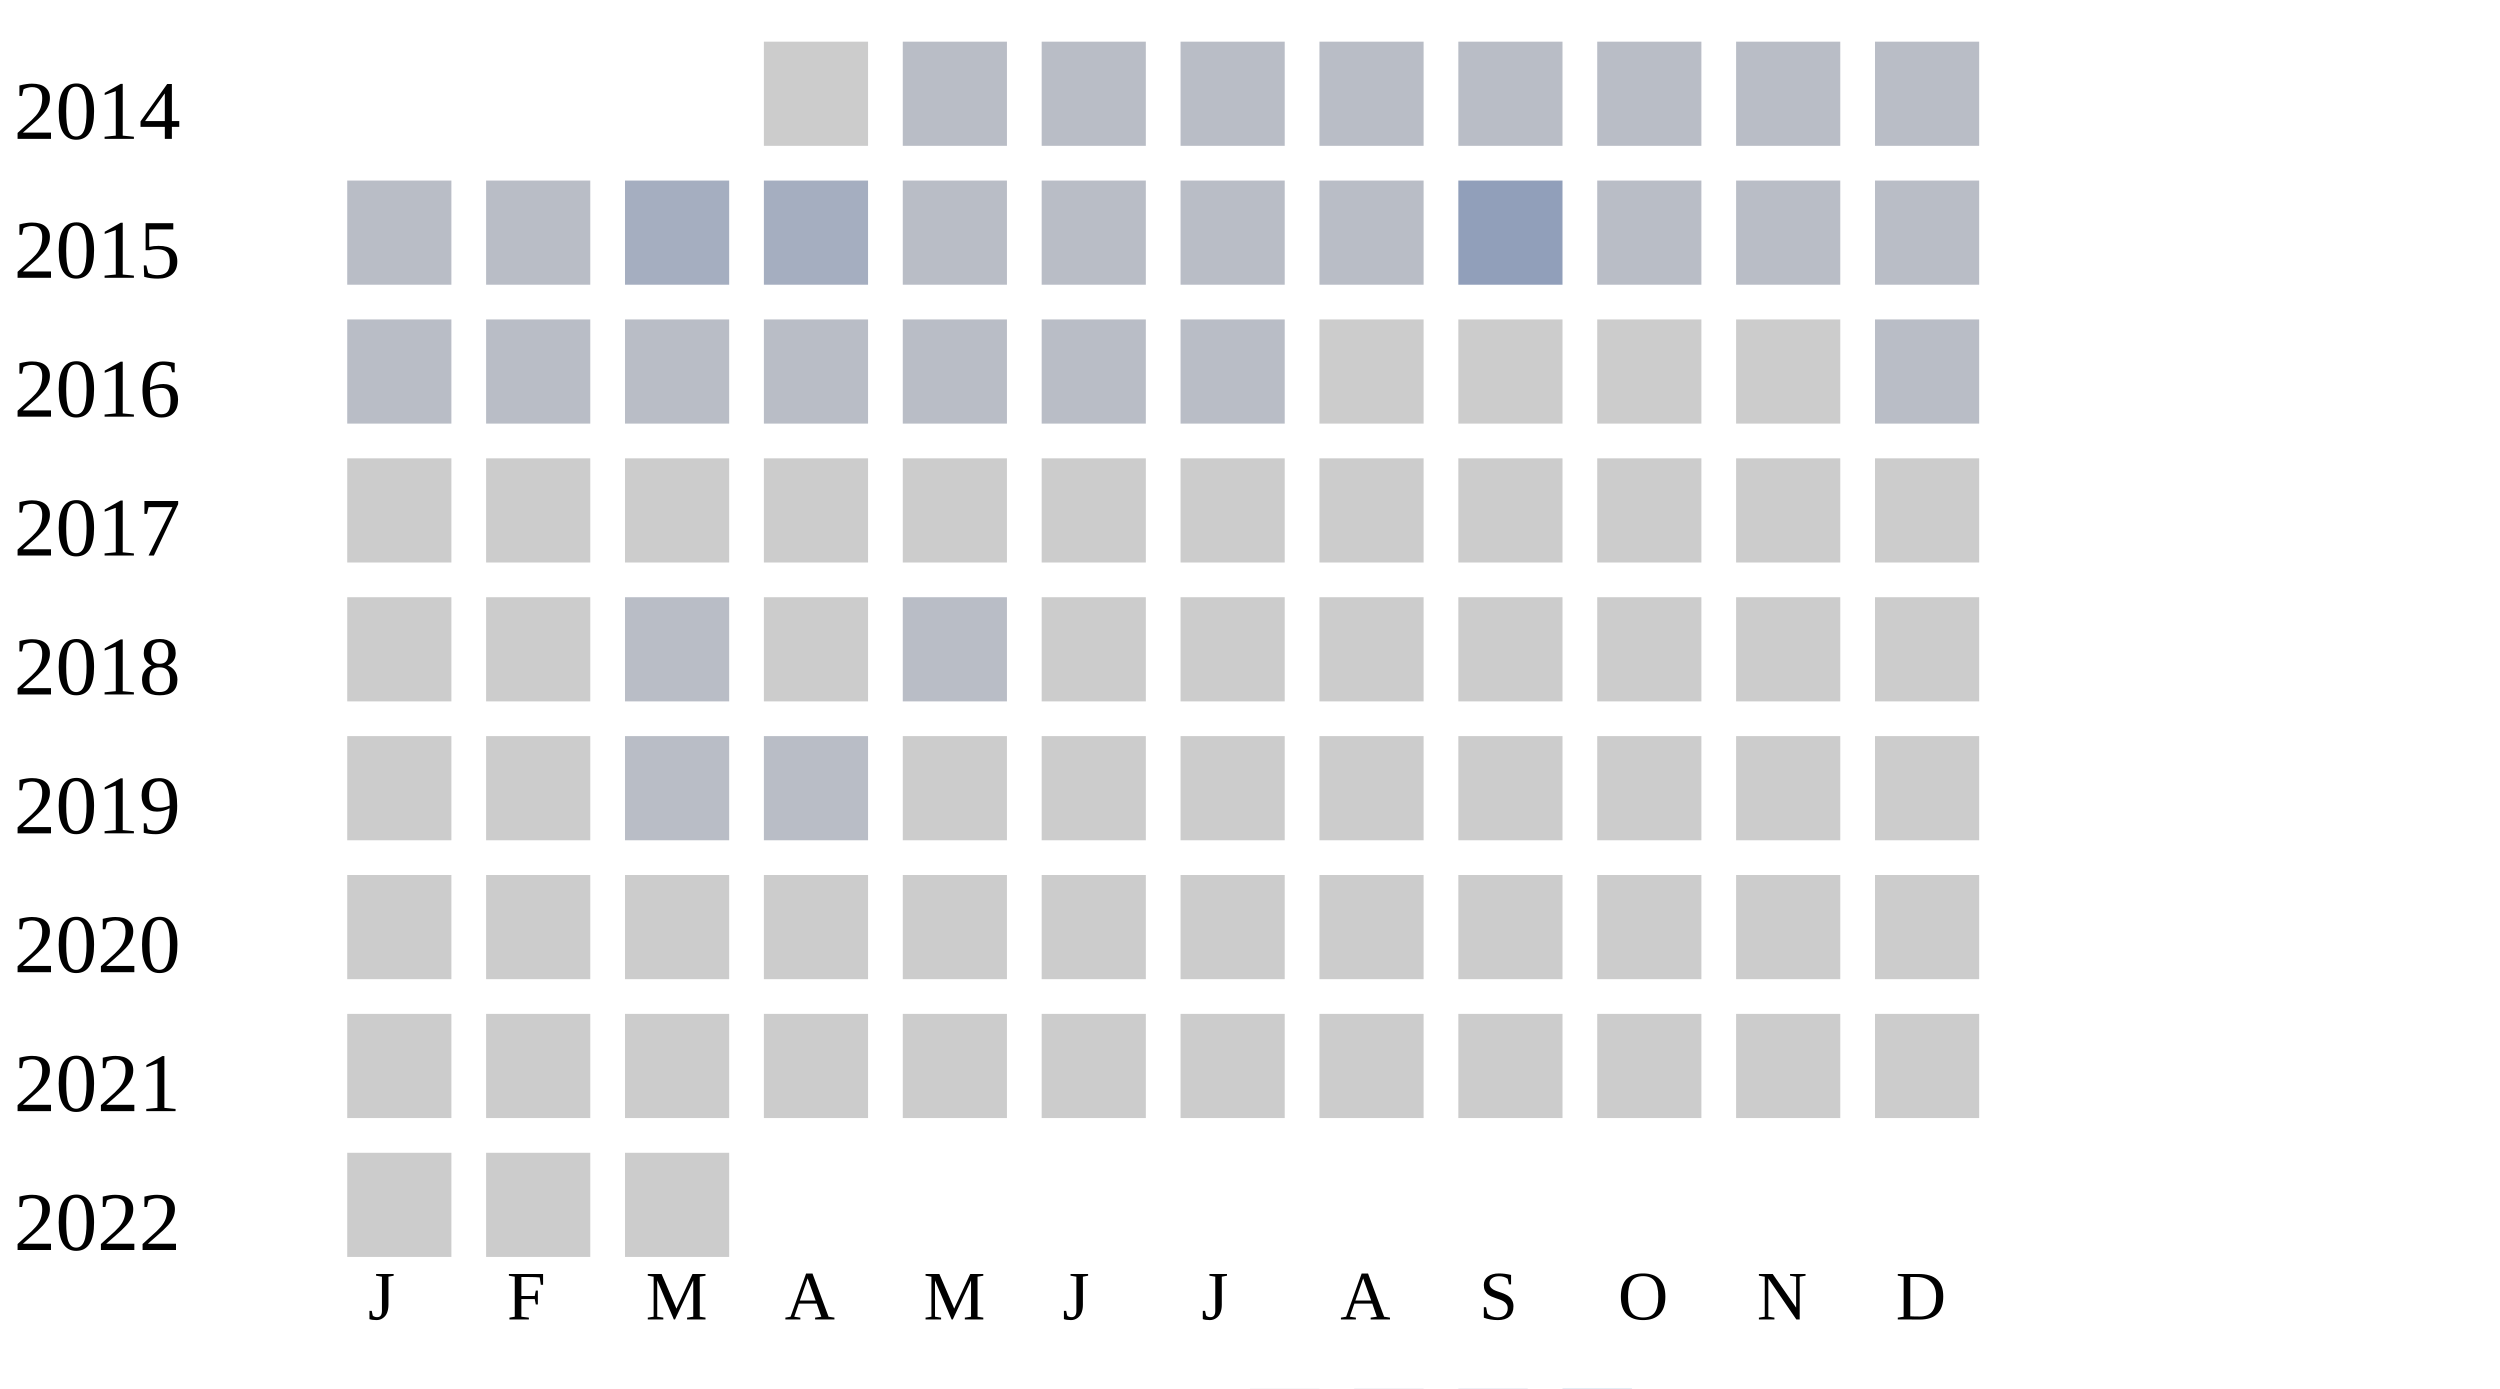
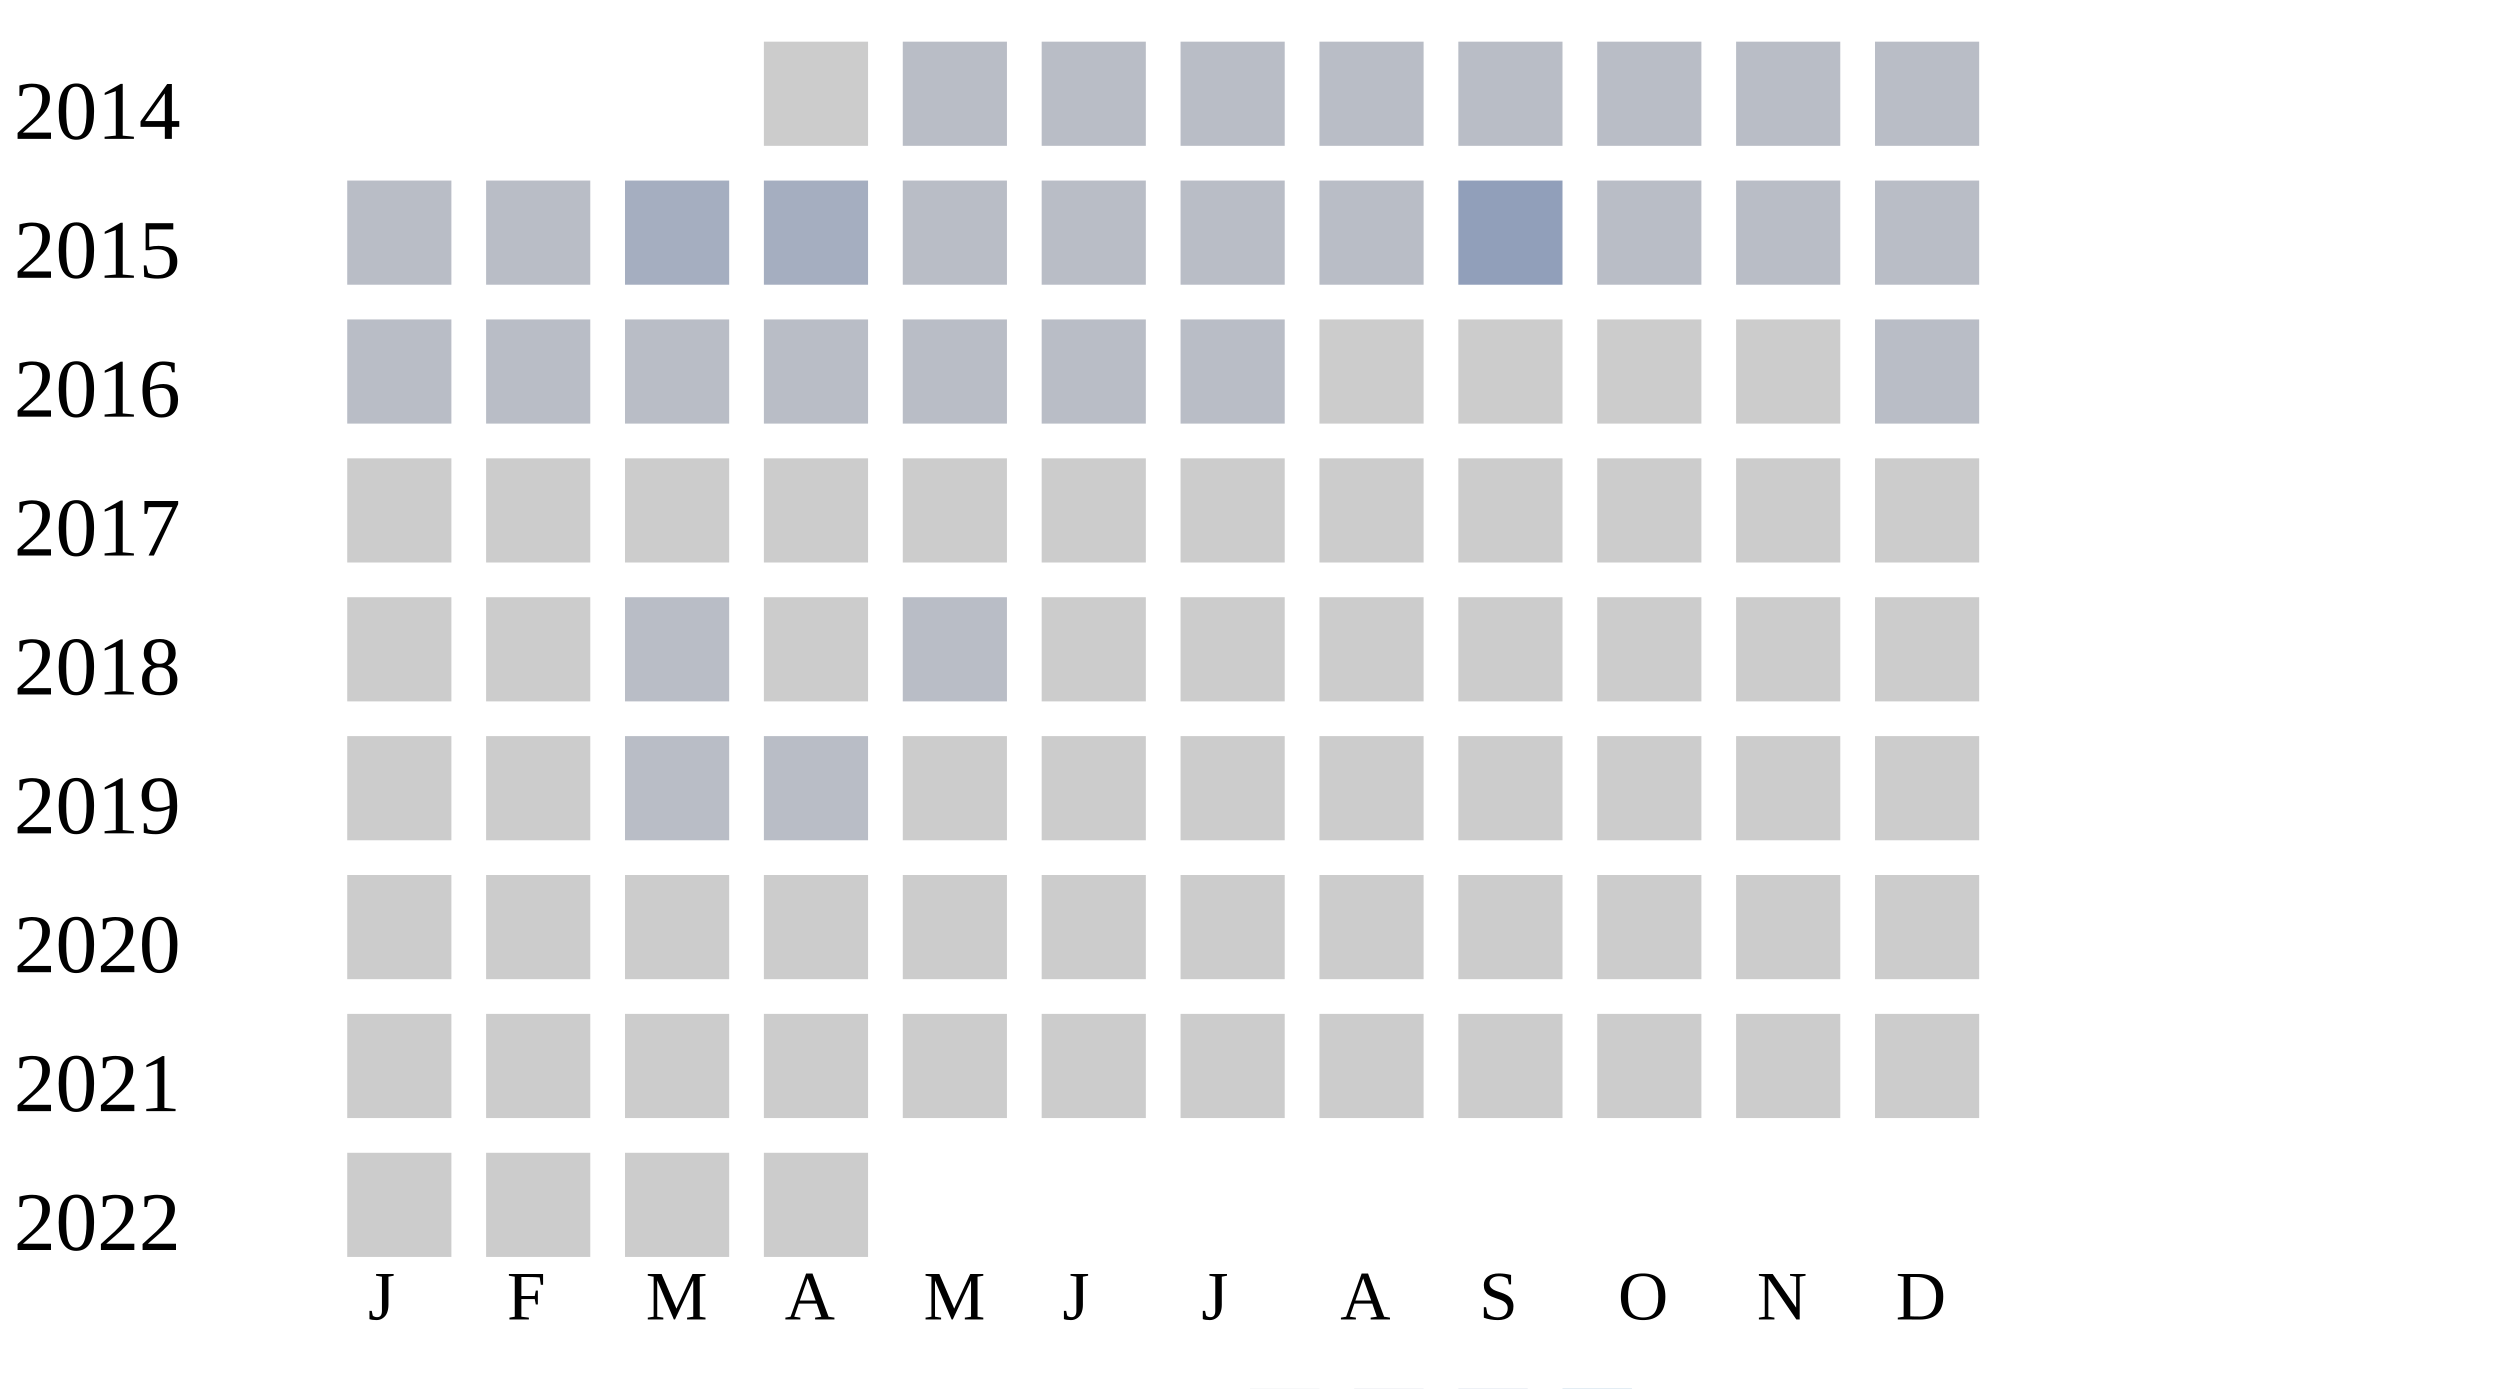
<svg xmlns="http://www.w3.org/2000/svg" width="360" height="200">
  <g transform="translate(0 0)">
    <text x="2" y="20">2014</text>
    <rect x="110" y="6" width="15" height="15" fill="#cccccc" />
    <rect x="130" y="6" width="15" height="15" fill="#b9bdc6" />
    <rect x="150" y="6" width="15" height="15" fill="#b9bdc6" />
    <rect x="170" y="6" width="15" height="15" fill="#b9bdc6" />
    <rect x="190" y="6" width="15" height="15" fill="#b9bdc6" />
    <rect x="210" y="6" width="15" height="15" fill="#b9bdc6" />
    <rect x="230" y="6" width="15" height="15" fill="#b9bdc6" />
    <rect x="250" y="6" width="15" height="15" fill="#b9bdc6" />
    <rect x="270" y="6" width="15" height="15" fill="#b9bdc6" />
  </g>
  <g transform="translate(0 20)">
    <text x="2" y="20">2015</text>
    <rect x="50" y="6" width="15" height="15" fill="#b9bdc6" />
    <rect x="70" y="6" width="15" height="15" fill="#b9bdc6" />
    <rect x="90" y="6" width="15" height="15" fill="#a5aec0" />
    <rect x="110" y="6" width="15" height="15" fill="#a5aec0" />
    <rect x="130" y="6" width="15" height="15" fill="#b9bdc6" />
    <rect x="150" y="6" width="15" height="15" fill="#b9bdc6" />
    <rect x="170" y="6" width="15" height="15" fill="#b9bdc6" />
    <rect x="190" y="6" width="15" height="15" fill="#b9bdc6" />
    <rect x="210" y="6" width="15" height="15" fill="#919fba" />
    <rect x="230" y="6" width="15" height="15" fill="#b9bdc6" />
    <rect x="250" y="6" width="15" height="15" fill="#b9bdc6" />
    <rect x="270" y="6" width="15" height="15" fill="#b9bdc6" />
  </g>
  <g transform="translate(0 40)">
    <text x="2" y="20">2016</text>
    <rect x="50" y="6" width="15" height="15" fill="#b9bdc6" />
    <rect x="70" y="6" width="15" height="15" fill="#b9bdc6" />
    <rect x="90" y="6" width="15" height="15" fill="#b9bdc6" />
    <rect x="110" y="6" width="15" height="15" fill="#b9bdc6" />
    <rect x="130" y="6" width="15" height="15" fill="#b9bdc6" />
    <rect x="150" y="6" width="15" height="15" fill="#b9bdc6" />
    <rect x="170" y="6" width="15" height="15" fill="#b9bdc6" />
    <rect x="190" y="6" width="15" height="15" fill="#cccccc" />
    <rect x="210" y="6" width="15" height="15" fill="#cccccc" />
    <rect x="230" y="6" width="15" height="15" fill="#cccccc" />
    <rect x="250" y="6" width="15" height="15" fill="#cccccc" />
    <rect x="270" y="6" width="15" height="15" fill="#b9bdc6" />
  </g>
  <g transform="translate(0 60)">
    <text x="2" y="20">2017</text>
    <rect x="50" y="6" width="15" height="15" fill="#cccccc" />
    <rect x="70" y="6" width="15" height="15" fill="#cccccc" />
    <rect x="90" y="6" width="15" height="15" fill="#cccccc" />
    <rect x="110" y="6" width="15" height="15" fill="#cccccc" />
    <rect x="130" y="6" width="15" height="15" fill="#cccccc" />
    <rect x="150" y="6" width="15" height="15" fill="#cccccc" />
    <rect x="170" y="6" width="15" height="15" fill="#cccccc" />
    <rect x="190" y="6" width="15" height="15" fill="#cccccc" />
    <rect x="210" y="6" width="15" height="15" fill="#cccccc" />
    <rect x="230" y="6" width="15" height="15" fill="#cccccc" />
    <rect x="250" y="6" width="15" height="15" fill="#cccccc" />
    <rect x="270" y="6" width="15" height="15" fill="#cccccc" />
  </g>
  <g transform="translate(0 80)">
    <text x="2" y="20">2018</text>
    <rect x="50" y="6" width="15" height="15" fill="#cccccc" />
    <rect x="70" y="6" width="15" height="15" fill="#cccccc" />
    <rect x="90" y="6" width="15" height="15" fill="#b9bdc6" />
    <rect x="110" y="6" width="15" height="15" fill="#cccccc" />
    <rect x="130" y="6" width="15" height="15" fill="#b9bdc6" />
    <rect x="150" y="6" width="15" height="15" fill="#cccccc" />
    <rect x="170" y="6" width="15" height="15" fill="#cccccc" />
    <rect x="190" y="6" width="15" height="15" fill="#cccccc" />
    <rect x="210" y="6" width="15" height="15" fill="#cccccc" />
    <rect x="230" y="6" width="15" height="15" fill="#cccccc" />
    <rect x="250" y="6" width="15" height="15" fill="#cccccc" />
    <rect x="270" y="6" width="15" height="15" fill="#cccccc" />
  </g>
  <g transform="translate(0 100)">
    <text x="2" y="20">2019</text>
    <rect x="50" y="6" width="15" height="15" fill="#cccccc" />
    <rect x="70" y="6" width="15" height="15" fill="#cccccc" />
    <rect x="90" y="6" width="15" height="15" fill="#b9bdc6" />
    <rect x="110" y="6" width="15" height="15" fill="#b9bdc6" />
    <rect x="130" y="6" width="15" height="15" fill="#cccccc" />
    <rect x="150" y="6" width="15" height="15" fill="#cccccc" />
    <rect x="170" y="6" width="15" height="15" fill="#cccccc" />
    <rect x="190" y="6" width="15" height="15" fill="#cccccc" />
    <rect x="210" y="6" width="15" height="15" fill="#cccccc" />
    <rect x="230" y="6" width="15" height="15" fill="#cccccc" />
    <rect x="250" y="6" width="15" height="15" fill="#cccccc" />
    <rect x="270" y="6" width="15" height="15" fill="#cccccc" />
  </g>
  <g transform="translate(0 120)">
    <text x="2" y="20">2020</text>
    <rect x="50" y="6" width="15" height="15" fill="#cccccc" />
    <rect x="70" y="6" width="15" height="15" fill="#cccccc" />
    <rect x="90" y="6" width="15" height="15" fill="#cccccc" />
    <rect x="110" y="6" width="15" height="15" fill="#cccccc" />
    <rect x="130" y="6" width="15" height="15" fill="#cccccc" />
    <rect x="150" y="6" width="15" height="15" fill="#cccccc" />
    <rect x="170" y="6" width="15" height="15" fill="#cccccc" />
    <rect x="190" y="6" width="15" height="15" fill="#cccccc" />
    <rect x="210" y="6" width="15" height="15" fill="#cccccc" />
    <rect x="230" y="6" width="15" height="15" fill="#cccccc" />
    <rect x="250" y="6" width="15" height="15" fill="#cccccc" />
    <rect x="270" y="6" width="15" height="15" fill="#cccccc" />
  </g>
  <g transform="translate(0 140)">
    <text x="2" y="20">2021</text>
    <rect x="50" y="6" width="15" height="15" fill="#cccccc" />
    <rect x="70" y="6" width="15" height="15" fill="#cccccc" />
    <rect x="90" y="6" width="15" height="15" fill="#cccccc" />
    <rect x="110" y="6" width="15" height="15" fill="#cccccc" />
    <rect x="130" y="6" width="15" height="15" fill="#cccccc" />
    <rect x="150" y="6" width="15" height="15" fill="#cccccc" />
    <rect x="170" y="6" width="15" height="15" fill="#cccccc" />
    <rect x="190" y="6" width="15" height="15" fill="#cccccc" />
    <rect x="210" y="6" width="15" height="15" fill="#cccccc" />
    <rect x="230" y="6" width="15" height="15" fill="#cccccc" />
    <rect x="250" y="6" width="15" height="15" fill="#cccccc" />
    <rect x="270" y="6" width="15" height="15" fill="#cccccc" />
  </g>
  <g transform="translate(0 160)">
    <text x="2" y="20">2022</text>
    <rect x="50" y="6" width="15" height="15" fill="#cccccc" />
    <rect x="70" y="6" width="15" height="15" fill="#cccccc" />
    <rect x="90" y="6" width="15" height="15" fill="#cccccc" />
+     <rect x="110" y="6" width="15" height="15" fill="#cccccc" />
  </g>
  <text style="font-size: 10px; text-align: center" x="53" y="190">J</text>
  <text style="font-size: 10px; text-align: center" x="73" y="190">F</text>
  <text style="font-size: 10px; text-align: center" x="93" y="190">M</text>
  <text style="font-size: 10px; text-align: center" x="113" y="190">A</text>
  <text style="font-size: 10px; text-align: center" x="133" y="190">M</text>
  <text style="font-size: 10px; text-align: center" x="153" y="190">J</text>
  <text style="font-size: 10px; text-align: center" x="173" y="190">J</text>
  <text style="font-size: 10px; text-align: center" x="193" y="190">A</text>
  <text style="font-size: 10px; text-align: center" x="213" y="190">S</text>
  <text style="font-size: 10px; text-align: center" x="233" y="190">O</text>
  <text style="font-size: 10px; text-align: center" x="253" y="190">N</text>
  <text style="font-size: 10px; text-align: center" x="273" y="190">D</text>
  <text style="font-size: 10px;" x="155" y="209">Less</text>
  <rect fill="#b9bdc6" width="10" height="10" x="180" y="200" />
  <rect fill="#919fba" width="10" height="10" x="195" y="200" />
  <rect fill="#6882ae" width="10" height="10" x="210" y="200" />
  <rect fill="#005a9c" width="10" height="10" x="225" y="200" />
  <text x="240" y="209" style="font-size: 10px;">More</text>
</svg>
